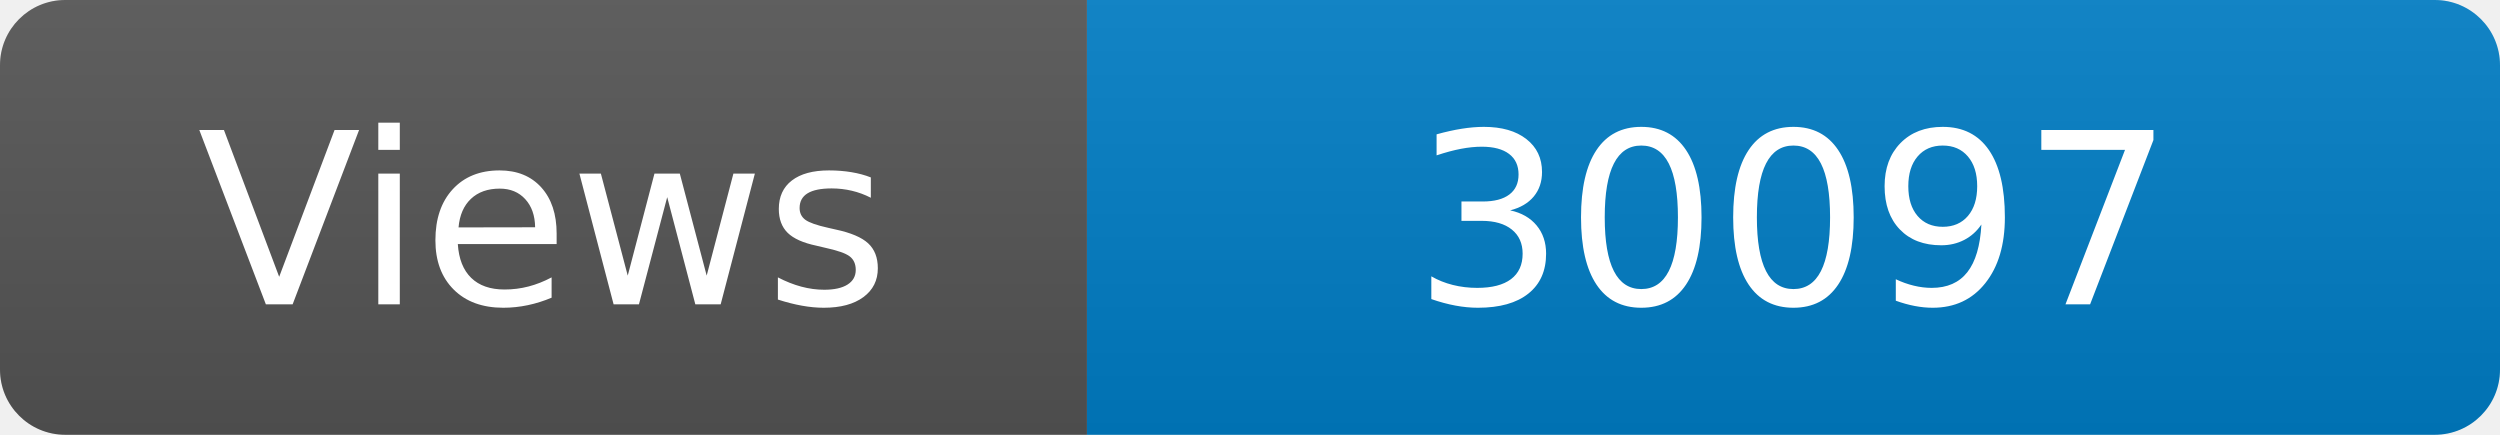
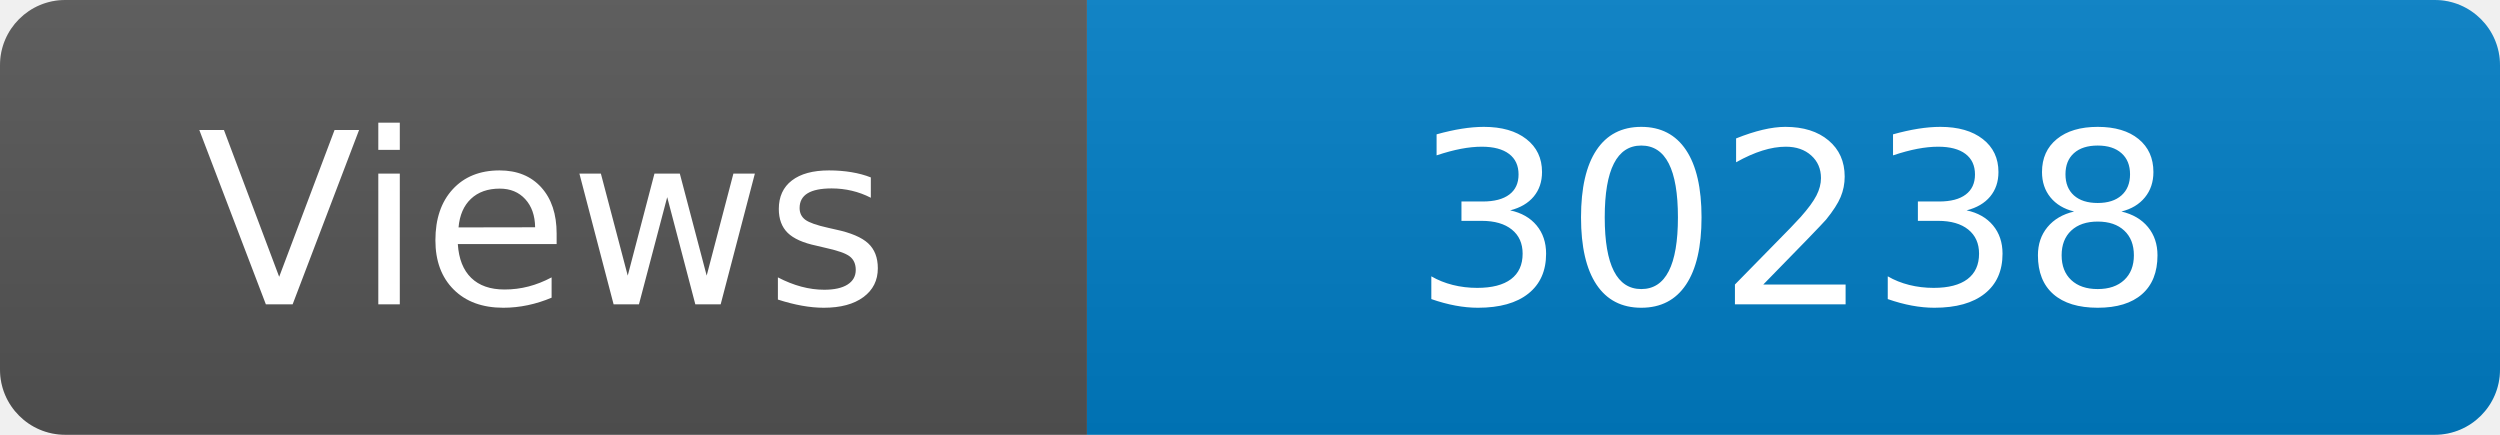
<svg xmlns="http://www.w3.org/2000/svg" width="115" height="20" role="img" aria-label="Maintained?: yes">
  <linearGradient id="s" x2="0" y2="100%">
    <stop offset="0" stop-color="#bbb" stop-opacity=".1" />
    <stop offset="1" stop-opacity=".1" />
  </linearGradient>
  <clipPath id="r">
    <rect width="115" height="20" rx="3" fill="#fff" />
  </clipPath>
  <g clip-path="url(#r)">
    <rect width="50" height="20" fill="#555" />
    <rect x="50" width="160" height="20" fill="#007ec6" />
    <rect width="115" height="20" fill="url(#s)" />
  </g>
  <g fill="#fff" text-anchor="middle" font-family="Verdana,Geneva,DejaVu Sans,sans-serif" font-size="110">
    <text x="250" y="140" transform="scale(.1)" fill="#fff">Views</text>
-     <text x="825" y="140" transform="scale(.1)" fill="#fff">30097</text>
+     <text x="825" y="140" transform="scale(.1)" fill="#fff">30238</text>
  </g>
</svg>
